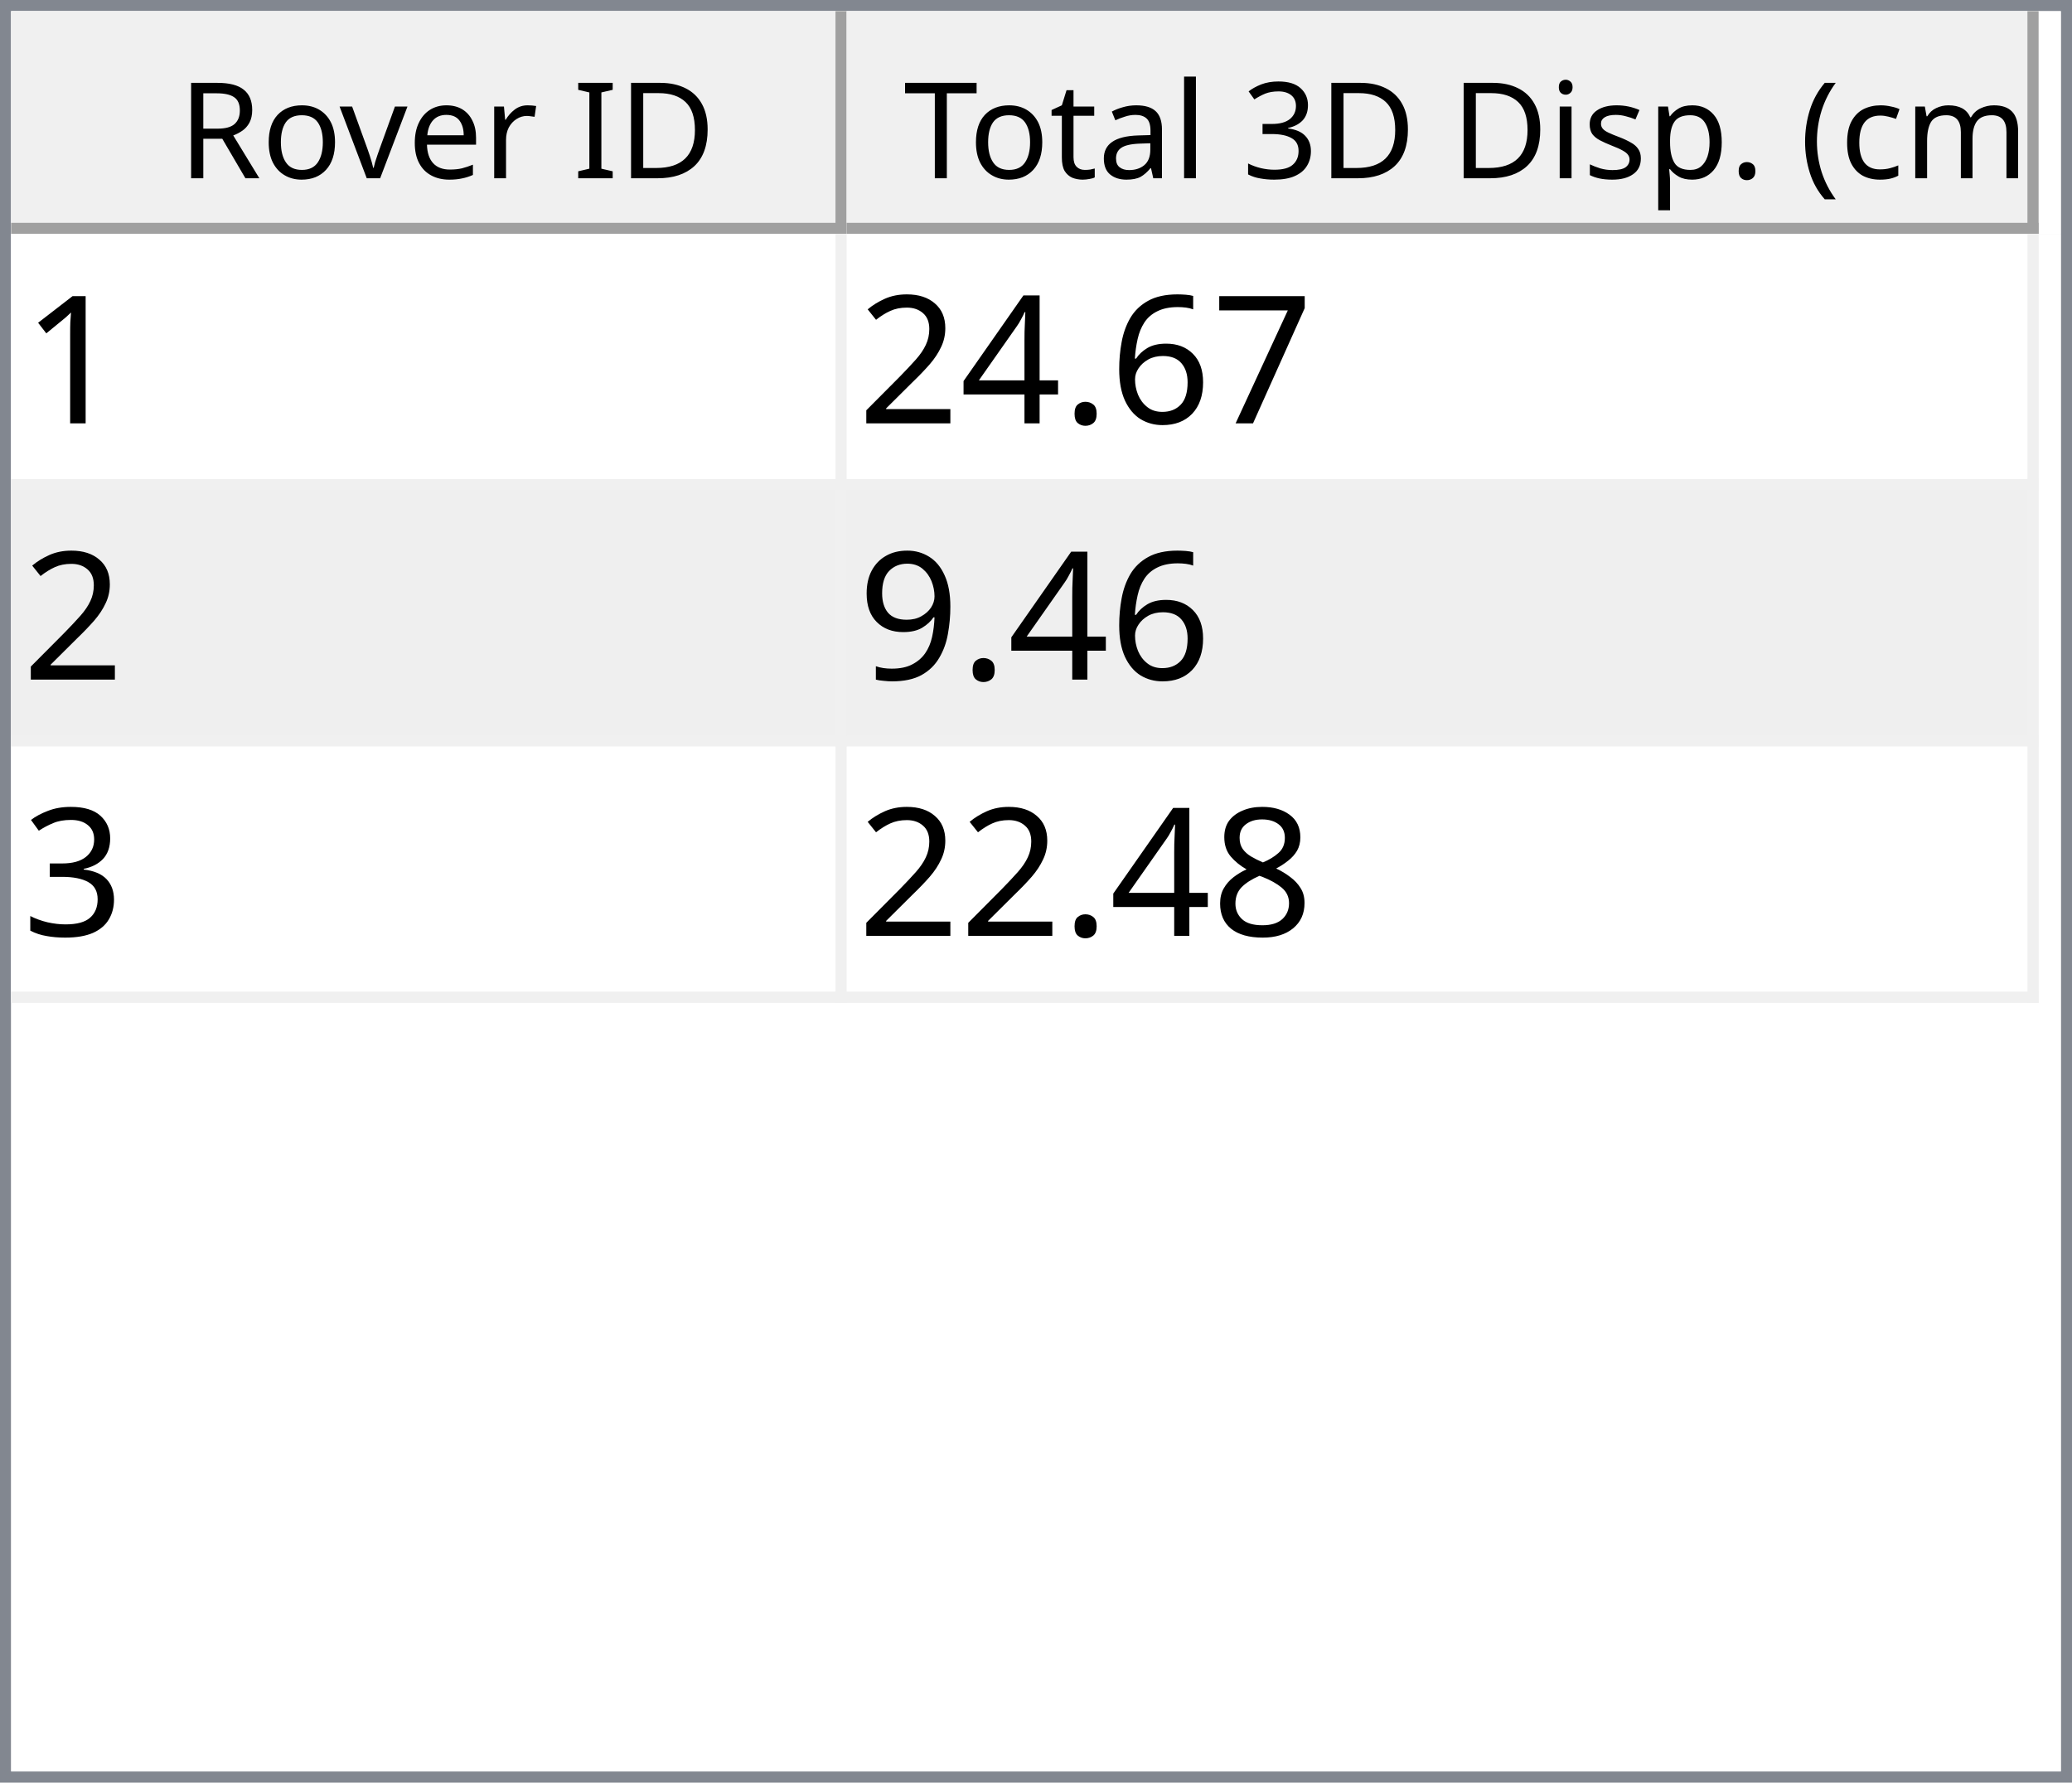
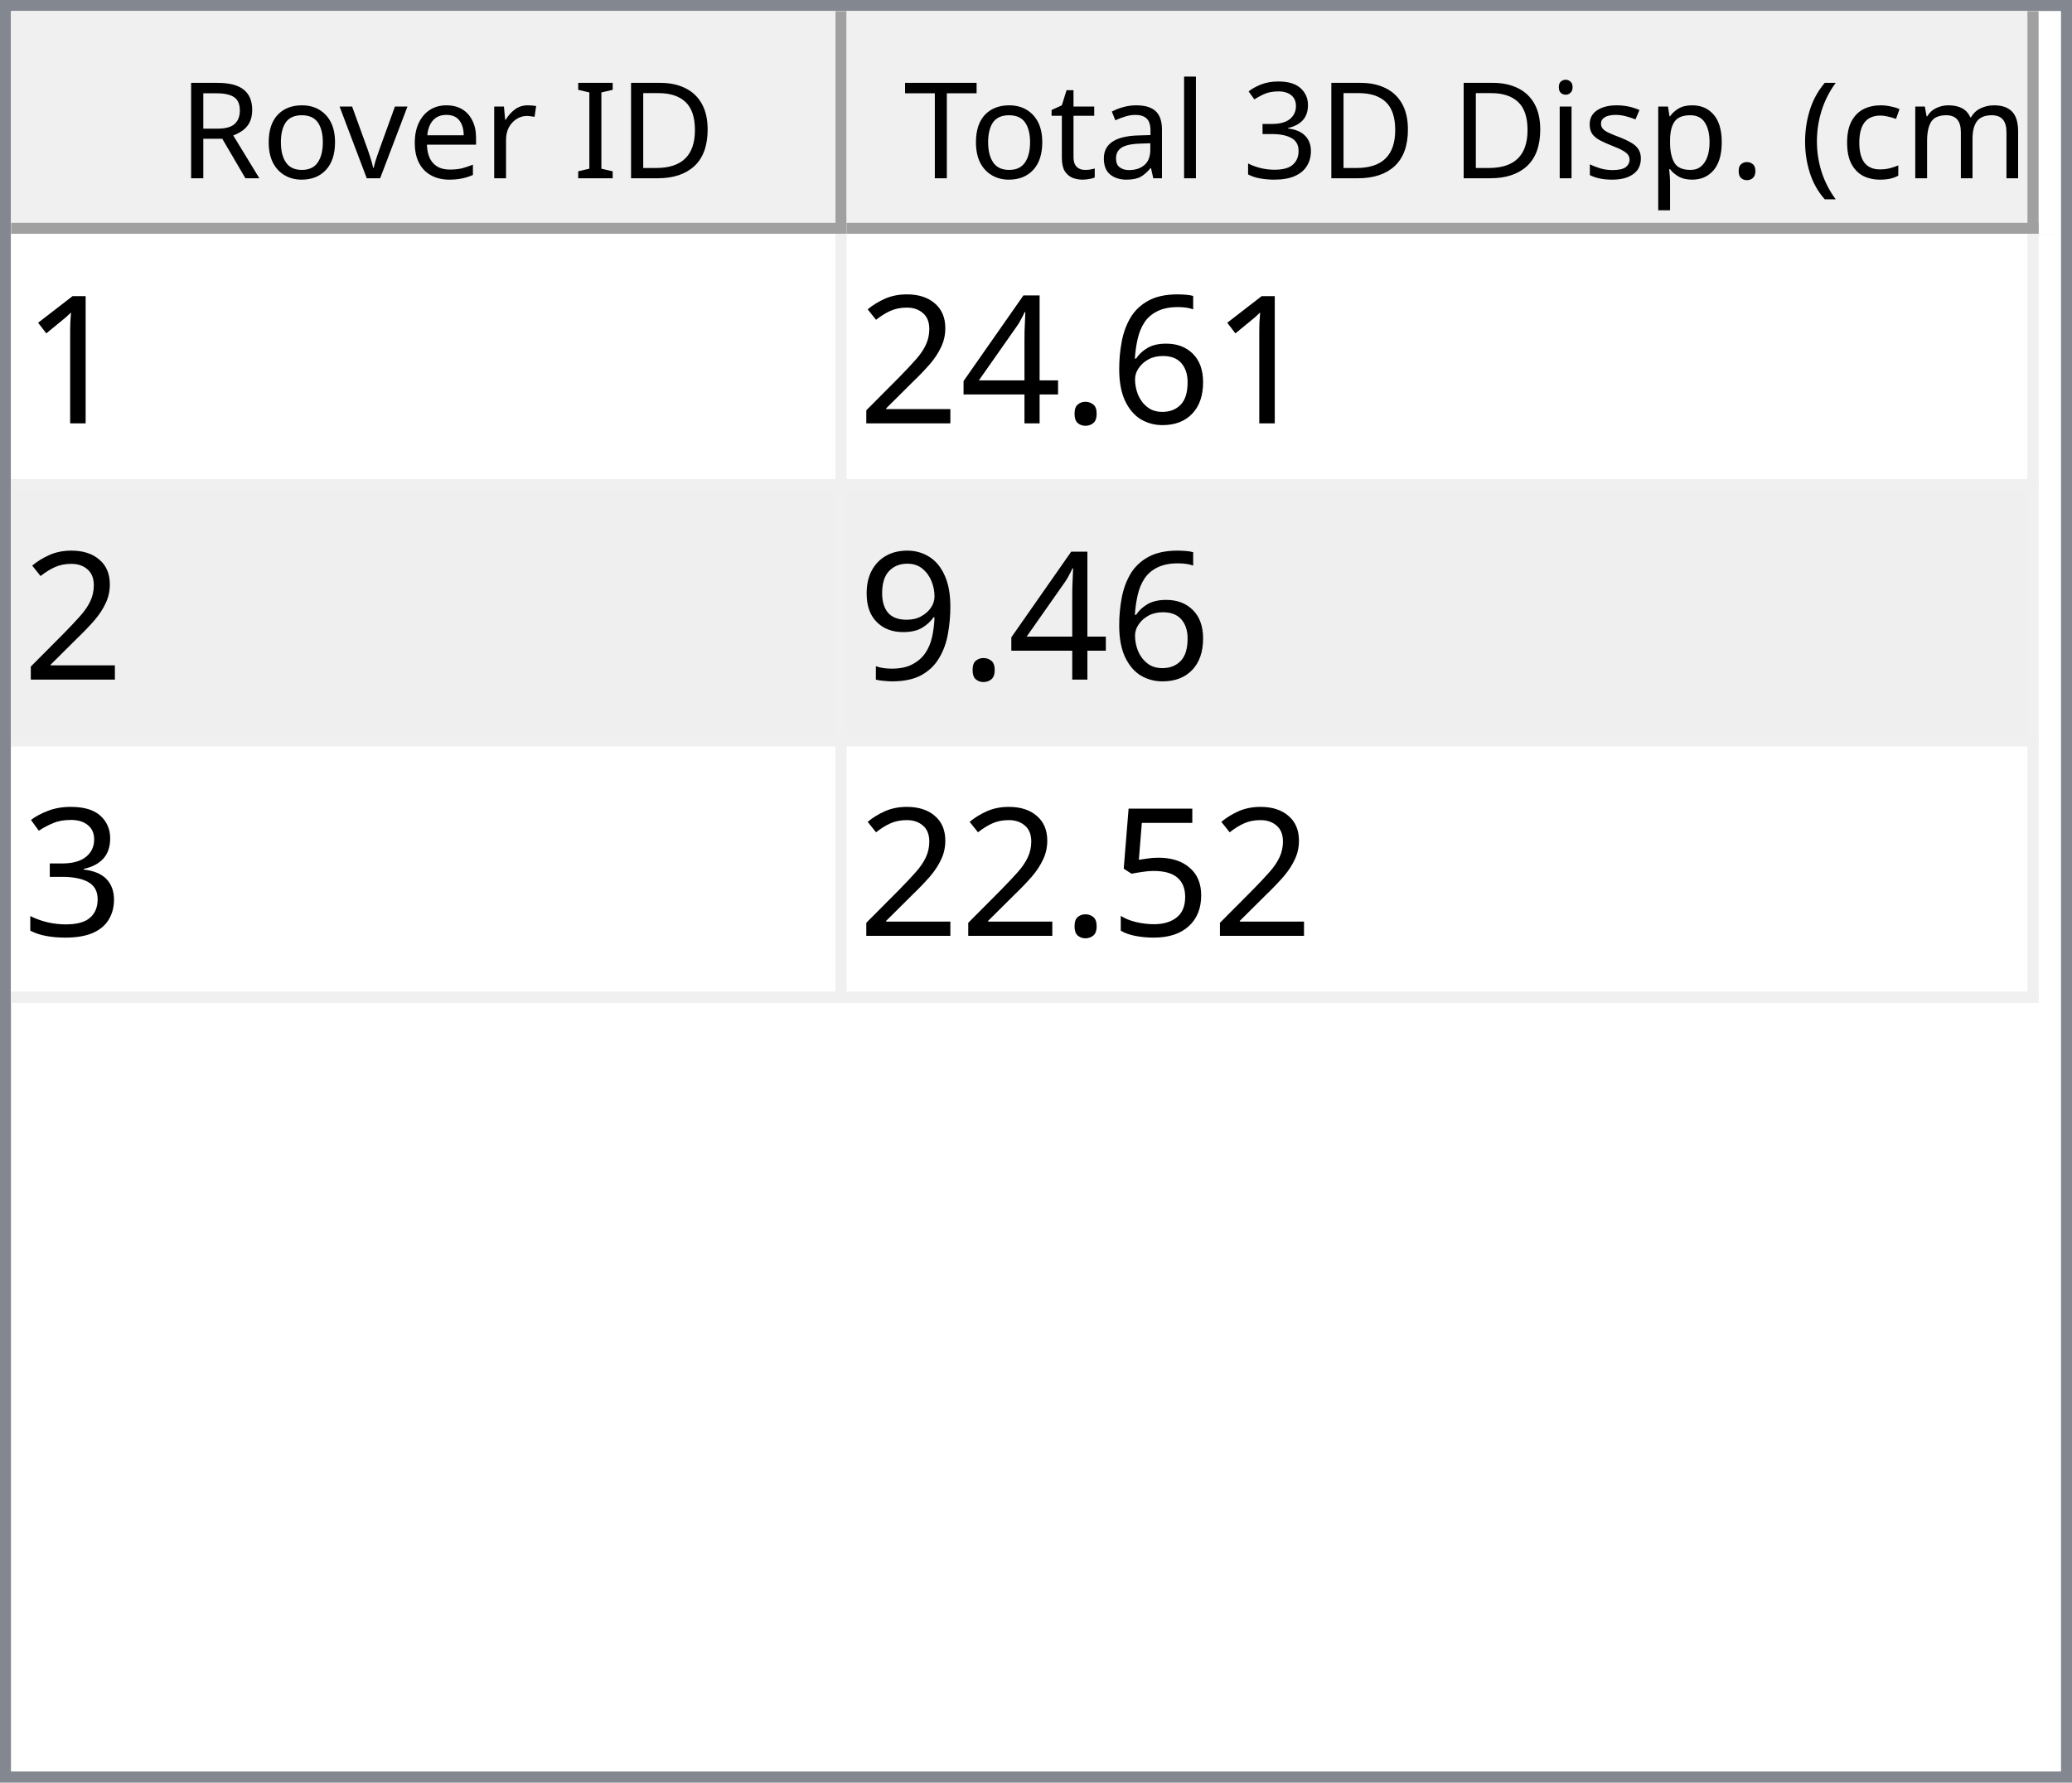
<svg xmlns="http://www.w3.org/2000/svg" style="fill-opacity:1; color-rendering:auto; color-interpolation:auto; text-rendering:auto; stroke:black; stroke-linecap:square; stroke-miterlimit:10; shape-rendering:auto; stroke-opacity:1; fill:black; stroke-dasharray:none; font-weight:normal; stroke-width:1; font-family:'Dialog'; font-style:normal; stroke-linejoin:miter; font-size:12px; stroke-dashoffset:0; image-rendering:auto;" width="186" height="160">
  <defs id="genericDefs" />
  <g>
    <defs id="defs1">
      <clipPath clipPathUnits="userSpaceOnUse" id="clipPath1">
        <path d="M0 0 L186 0 L186 160 L0 160 L0 0 Z" />
      </clipPath>
      <clipPath clipPathUnits="userSpaceOnUse" id="clipPath2">
        <path d="M0 0 L0 160 L186 160 L186 0 Z" />
      </clipPath>
      <clipPath clipPathUnits="userSpaceOnUse" id="clipPath3">
        <path d="M0 0 L0 20 L184 20 L184 0 Z" />
      </clipPath>
      <clipPath clipPathUnits="userSpaceOnUse" id="clipPath4">
        <path d="M0 0 L0 20 L75 20 L75 0 Z" />
      </clipPath>
      <clipPath clipPathUnits="userSpaceOnUse" id="clipPath5">
        <path d="M1 1 L1 19 L74 19 L74 1 Z" />
      </clipPath>
      <clipPath clipPathUnits="userSpaceOnUse" id="clipPath6">
        <path d="M0 0 L0 18 L73 18 L73 0 Z" />
      </clipPath>
      <clipPath clipPathUnits="userSpaceOnUse" id="clipPath7">
        <path d="M-0.5 -0.5 L-0.5 19.5 L74.5 19.5 L74.5 -0.5 Z" />
      </clipPath>
      <clipPath clipPathUnits="userSpaceOnUse" id="clipPath8">
        <path d="M0 0 L0 20 L107 20 L107 0 Z" />
      </clipPath>
      <clipPath clipPathUnits="userSpaceOnUse" id="clipPath9">
        <path d="M1 1 L1 19 L106 19 L106 1 Z" />
      </clipPath>
      <clipPath clipPathUnits="userSpaceOnUse" id="clipPath10">
        <path d="M0 0 L0 18 L105 18 L105 0 Z" />
      </clipPath>
      <clipPath clipPathUnits="userSpaceOnUse" id="clipPath11">
        <path d="M-0.5 -0.5 L-0.5 19.5 L106.5 19.5 L106.5 -0.5 Z" />
      </clipPath>
      <clipPath clipPathUnits="userSpaceOnUse" id="clipPath12">
        <path d="M0 0 L0 138 L184 138 L184 0 Z" />
      </clipPath>
      <clipPath clipPathUnits="userSpaceOnUse" id="clipPath13">
        <path d="M0 0 L0 69 L182 69 L182 0 Z" />
      </clipPath>
      <clipPath clipPathUnits="userSpaceOnUse" id="clipPath14">
        <path d="M-0.5 -0.5 L-0.5 68.5 L181.5 68.5 L181.5 -0.5 Z" />
      </clipPath>
      <clipPath clipPathUnits="userSpaceOnUse" id="clipPath15">
        <path d="M0 0 L0 22 L74 22 L74 0 Z" />
      </clipPath>
      <clipPath clipPathUnits="userSpaceOnUse" id="clipPath16">
        <path d="M0 0 L0 22 L106 22 L106 0 Z" />
      </clipPath>
      <font horiz-adv-x="64.551" id="font1">
        <font-face ascent="107.91" descent="25.098" units-per-em="100" style="font-style:normal; font-family:Segoe UI; font-weight:normal;" />
        <missing-glyph horiz-adv-x="64.551" d="M8.109 0 L8.109 68.266 L56.453 68.266 L56.453 0 L8.109 0 ZM15.328 7.234 L49.219 7.234 L49.219 61.031 L15.328 61.031 L15.328 7.234 Z" />
        <glyph unicode="D" horiz-adv-x="70.117" d="M9.188 0 L9.188 70.016 L28.516 70.016 Q65.531 70.016 65.531 35.891 Q65.531 19.672 55.25 9.836 Q44.969 0 27.734 0 L9.188 0 ZM17.391 62.594 L17.391 7.422 L27.828 7.422 Q41.609 7.422 49.273 14.797 Q56.938 22.172 56.938 35.688 Q56.938 62.594 28.328 62.594 L17.391 62.594 Z" />
        <glyph unicode="I" horiz-adv-x="26.611" d="M17.391 0 L9.188 0 L9.188 70.016 L17.391 70.016 L17.391 0 Z" />
        <glyph unicode=" " horiz-adv-x="27.393" d="" />
        <glyph unicode="r" horiz-adv-x="34.766" d="M34.188 41.891 Q32.078 43.5 28.125 43.5 Q23 43.5 19.555 38.672 Q16.109 33.844 16.109 25.484 L16.109 0 L8.109 0 L8.109 50 L16.109 50 L16.109 39.703 L16.312 39.703 Q18.016 44.969 21.531 47.922 Q25.047 50.875 29.391 50.875 Q32.516 50.875 34.188 50.203 L34.188 41.891 Z" />
        <glyph unicode="e" horiz-adv-x="52.295" d="M48.297 23 L12.984 23 Q13.188 14.656 17.484 10.109 Q21.781 5.562 29.297 5.562 Q37.75 5.562 44.828 11.141 L44.828 3.609 Q38.234 -1.172 27.391 -1.172 Q16.797 -1.172 10.742 5.641 Q4.688 12.453 4.688 24.812 Q4.688 36.469 11.305 43.82 Q17.922 51.172 27.734 51.172 Q37.547 51.172 42.922 44.828 Q48.297 38.484 48.297 27.203 L48.297 23 ZM40.094 29.781 Q40.047 36.719 36.75 40.578 Q33.453 44.438 27.594 44.438 Q21.922 44.438 17.969 40.383 Q14.016 36.328 13.094 29.781 L40.094 29.781 Z" />
        <glyph unicode="v" horiz-adv-x="47.9" d="M47.406 50 L27.484 0 L19.625 0 L0.688 50 L9.469 50 L22.172 13.672 Q23.578 9.672 23.922 6.688 L24.125 6.688 Q24.609 10.453 25.688 13.484 L38.969 50 L47.406 50 Z" />
        <glyph unicode="o" horiz-adv-x="58.594" d="M29 -1.172 Q17.922 -1.172 11.305 5.836 Q4.688 12.844 4.688 24.422 Q4.688 37.016 11.57 44.094 Q18.453 51.172 30.172 51.172 Q41.359 51.172 47.633 44.289 Q53.906 37.406 53.906 25.203 Q53.906 13.234 47.141 6.031 Q40.375 -1.172 29 -1.172 ZM29.594 44.438 Q21.875 44.438 17.383 39.188 Q12.891 33.938 12.891 24.703 Q12.891 15.828 17.43 10.695 Q21.969 5.562 29.594 5.562 Q37.359 5.562 41.531 10.594 Q45.703 15.625 45.703 24.906 Q45.703 34.281 41.531 39.359 Q37.359 44.438 29.594 44.438 Z" />
        <glyph unicode="R" horiz-adv-x="59.814" d="M59.375 0 L49.609 0 L37.891 19.625 Q36.281 22.359 34.766 24.289 Q33.25 26.219 31.664 27.438 Q30.078 28.656 28.25 29.219 Q26.422 29.781 24.125 29.781 L17.391 29.781 L17.391 0 L9.188 0 L9.188 70.016 L30.078 70.016 Q34.672 70.016 38.555 68.867 Q42.438 67.719 45.289 65.375 Q48.141 63.031 49.758 59.547 Q51.375 56.062 51.375 51.375 Q51.375 47.703 50.273 44.656 Q49.172 41.609 47.148 39.211 Q45.125 36.812 42.266 35.133 Q39.406 33.453 35.844 32.516 L35.844 32.328 Q37.594 31.547 38.891 30.547 Q40.188 29.547 41.359 28.18 Q42.531 26.812 43.68 25.078 Q44.828 23.344 46.234 21.047 L59.375 0 ZM17.391 62.594 L17.391 37.203 L28.516 37.203 Q31.594 37.203 34.203 38.133 Q36.812 39.062 38.719 40.797 Q40.625 42.531 41.703 45.047 Q42.781 47.562 42.781 50.688 Q42.781 56.297 39.141 59.445 Q35.5 62.594 28.609 62.594 L17.391 62.594 Z" />
        <glyph unicode=")" horiz-adv-x="30.176" d="M8.297 -15.922 L1.172 -15.922 Q16.406 2.344 16.406 26.812 Q16.406 51.469 1.078 70.016 L8.297 70.016 Q23.531 52.156 23.531 26.703 Q23.531 1.375 8.297 -15.922 Z" />
        <glyph unicode="m" horiz-adv-x="86.133" d="M79.109 0 L71.094 0 L71.094 28.719 Q71.094 37.016 68.531 40.727 Q65.969 44.438 59.906 44.438 Q54.781 44.438 51.195 39.75 Q47.609 35.062 47.609 28.516 L47.609 0 L39.594 0 L39.594 29.688 Q39.594 44.438 28.219 44.438 Q22.953 44.438 19.531 40.016 Q16.109 35.594 16.109 28.516 L16.109 0 L8.109 0 L8.109 50 L16.109 50 L16.109 42.094 L16.312 42.094 Q21.625 51.172 31.844 51.172 Q36.969 51.172 40.773 48.312 Q44.578 45.453 46 40.828 Q51.562 51.172 62.594 51.172 Q79.109 51.172 79.109 30.812 L79.109 0 Z" />
        <glyph unicode="c" horiz-adv-x="46.191" d="M42.188 2.297 Q36.422 -1.172 28.516 -1.172 Q17.828 -1.172 11.258 5.789 Q4.688 12.75 4.688 23.828 Q4.688 36.188 11.766 43.68 Q18.844 51.172 30.672 51.172 Q37.25 51.172 42.281 48.734 L42.281 40.531 Q36.719 44.438 30.375 44.438 Q22.703 44.438 17.797 38.945 Q12.891 33.453 12.891 24.516 Q12.891 15.719 17.508 10.641 Q22.125 5.562 29.891 5.562 Q36.422 5.562 42.188 9.906 L42.188 2.297 Z" />
        <glyph unicode="(" horiz-adv-x="30.176" d="M29.109 -15.922 L21.969 -15.922 Q6.844 1.375 6.844 26.703 Q6.844 52.156 21.969 70.016 L29.203 70.016 Q13.875 51.469 13.875 26.812 Q13.875 2.344 29.109 -15.922 Z" />
        <glyph unicode="." horiz-adv-x="21.68" d="M10.891 -1.078 Q8.641 -1.078 7.055 0.539 Q5.469 2.156 5.469 4.391 Q5.469 6.641 7.055 8.273 Q8.641 9.906 10.891 9.906 Q13.188 9.906 14.797 8.273 Q16.406 6.641 16.406 4.391 Q16.406 2.156 14.797 0.539 Q13.188 -1.078 10.891 -1.078 Z" />
        <glyph unicode="p" horiz-adv-x="58.789" d="M16.312 7.234 L16.109 7.234 L16.109 -23 L8.109 -23 L8.109 50 L16.109 50 L16.109 41.219 L16.312 41.219 Q22.219 51.172 33.594 51.172 Q43.266 51.172 48.688 44.461 Q54.109 37.75 54.109 26.469 Q54.109 13.922 48 6.375 Q41.891 -1.172 31.297 -1.172 Q21.578 -1.172 16.312 7.234 ZM16.109 27.391 L16.109 20.406 Q16.109 14.203 20.141 9.883 Q24.172 5.562 30.375 5.562 Q37.641 5.562 41.773 11.133 Q45.906 16.703 45.906 26.609 Q45.906 34.969 42.047 39.703 Q38.188 44.438 31.594 44.438 Q24.609 44.438 20.359 39.578 Q16.109 34.719 16.109 27.391 Z" />
        <glyph unicode="s" horiz-adv-x="42.432" d="M5.078 1.812 L5.078 10.406 Q11.625 5.562 19.484 5.562 Q30.031 5.562 30.031 12.594 Q30.031 14.594 29.125 15.992 Q28.219 17.391 26.68 18.461 Q25.141 19.531 23.07 20.383 Q21 21.234 18.609 22.172 Q15.281 23.484 12.766 24.828 Q10.25 26.172 8.57 27.859 Q6.891 29.547 6.031 31.695 Q5.172 33.844 5.172 36.719 Q5.172 40.234 6.789 42.945 Q8.406 45.656 11.086 47.484 Q13.766 49.312 17.211 50.242 Q20.656 51.172 24.312 51.172 Q30.812 51.172 35.938 48.922 L35.938 40.828 Q30.422 44.438 23.25 44.438 Q21 44.438 19.195 43.922 Q17.391 43.406 16.094 42.477 Q14.797 41.547 14.086 40.258 Q13.375 38.969 13.375 37.406 Q13.375 35.453 14.086 34.133 Q14.797 32.812 16.164 31.789 Q17.531 30.766 19.484 29.938 Q21.438 29.109 23.922 28.125 Q27.25 26.859 29.883 25.516 Q32.516 24.172 34.375 22.484 Q36.234 20.797 37.234 18.602 Q38.234 16.406 38.234 13.375 Q38.234 9.672 36.602 6.938 Q34.969 4.203 32.234 2.398 Q29.5 0.594 25.93 -0.289 Q22.359 -1.172 18.453 -1.172 Q10.75 -1.172 5.078 1.812 Z" />
        <glyph unicode="i" horiz-adv-x="24.219" d="M12.203 62.703 Q10.062 62.703 8.547 64.164 Q7.031 65.625 7.031 67.875 Q7.031 70.125 8.547 71.609 Q10.062 73.094 12.203 73.094 Q14.406 73.094 15.945 71.609 Q17.484 70.125 17.484 67.875 Q17.484 65.719 15.945 64.211 Q14.406 62.703 12.203 62.703 ZM16.109 0 L8.109 0 L8.109 50 L16.109 50 L16.109 0 Z" />
        <glyph unicode="3" horiz-adv-x="53.906" d="M46.531 19.828 Q46.531 15.094 44.75 11.211 Q42.969 7.328 39.719 4.57 Q36.469 1.812 31.93 0.297 Q27.391 -1.219 21.922 -1.219 Q11.922 -1.219 6 2.594 L6 11.188 Q13.094 5.609 22.219 5.609 Q25.875 5.609 28.828 6.539 Q31.781 7.469 33.906 9.227 Q36.031 10.984 37.18 13.477 Q38.328 15.969 38.328 19.094 Q38.328 32.812 18.797 32.812 L12.984 32.812 L12.984 39.594 L18.5 39.594 Q35.797 39.594 35.797 52.484 Q35.797 64.406 22.609 64.406 Q15.188 64.406 8.688 59.422 L8.688 67.188 Q15.375 71.188 24.609 71.188 Q29 71.188 32.57 69.969 Q36.141 68.75 38.68 66.555 Q41.219 64.359 42.609 61.281 Q44 58.203 44 54.5 Q44 40.672 30.031 36.719 L30.031 36.531 Q33.594 36.141 36.625 34.797 Q39.656 33.453 41.852 31.305 Q44.047 29.156 45.289 26.25 Q46.531 23.344 46.531 19.828 Z" />
        <glyph unicode="l" horiz-adv-x="24.219" d="M16.109 0 L8.109 0 L8.109 74.031 L16.109 74.031 L16.109 0 Z" />
        <glyph unicode="a" horiz-adv-x="50.879" d="M43.891 0 L35.891 0 L35.891 7.812 L35.688 7.812 Q30.469 -1.172 20.312 -1.172 Q12.844 -1.172 8.617 2.781 Q4.391 6.734 4.391 13.281 Q4.391 27.297 20.906 29.594 L35.891 31.688 Q35.891 44.438 25.594 44.438 Q16.547 44.438 9.281 38.281 L9.281 46.484 Q16.656 51.172 26.266 51.172 Q43.891 51.172 43.891 32.516 L43.891 0 ZM35.891 25.297 L23.828 23.641 Q18.266 22.859 15.43 20.875 Q12.594 18.891 12.594 13.875 Q12.594 10.203 15.211 7.883 Q17.828 5.562 22.172 5.562 Q28.125 5.562 32.008 9.742 Q35.891 13.922 35.891 20.312 L35.891 25.297 Z" />
        <glyph unicode="t" horiz-adv-x="33.887" d="M31.297 0.484 Q28.469 -1.078 23.828 -1.078 Q10.688 -1.078 10.688 13.578 L10.688 43.172 L2.094 43.172 L2.094 50 L10.688 50 L10.688 62.203 L18.703 64.797 L18.703 50 L31.297 50 L31.297 43.172 L18.703 43.172 L18.703 14.984 Q18.703 9.969 20.414 7.82 Q22.125 5.672 26.078 5.672 Q29.109 5.672 31.297 7.328 L31.297 0.484 Z" />
        <glyph unicode="T" horiz-adv-x="52.393" d="M50.594 62.594 L30.375 62.594 L30.375 0 L22.172 0 L22.172 62.594 L2 62.594 L2 70.016 L50.594 70.016 L50.594 62.594 Z" />
      </font>
      <font horiz-adv-x="75.0" id="font2">
        <font-face ascent="100.537" descent="21.973" units-per-em="100" style="font-style:normal; font-family:sans-serif; font-weight:normal;" />
        <missing-glyph horiz-adv-x="75.0" d="M12.5 0 L12.5 62.5 L62.5 62.5 L62.5 0 L12.5 0 ZM14.062 1.562 L60.938 1.562 L60.938 60.938 L14.062 60.938 L14.062 1.562 Z" />
        <glyph unicode="1" horiz-adv-x="55.615" d="M37.25 0 L28.469 0 L28.469 56 Q25.297 52.984 20.141 49.953 Q14.984 46.922 10.891 45.406 L10.891 53.906 Q18.266 57.375 23.781 62.305 Q29.297 67.234 31.594 71.875 L37.25 71.875 L37.25 0 Z" />
-         <glyph unicode="7" horiz-adv-x="55.615" d="M4.734 62.203 L4.734 70.656 L51.078 70.656 L51.078 63.812 Q44.234 56.547 37.523 44.484 Q30.812 32.422 27.156 19.672 Q24.516 10.688 23.781 0 L14.75 0 Q14.891 8.453 18.062 20.414 Q21.234 32.375 27.172 43.484 Q33.109 54.594 39.797 62.203 L4.734 62.203 Z" />
        <glyph unicode="6" horiz-adv-x="55.615" d="M49.75 54.047 L41.016 53.375 Q39.844 58.547 37.703 60.891 Q34.125 64.656 28.906 64.656 Q24.703 64.656 21.531 62.312 Q17.391 59.281 14.992 53.469 Q12.594 47.656 12.5 36.922 Q15.672 41.75 20.266 44.094 Q24.859 46.438 29.891 46.438 Q38.672 46.438 44.852 39.969 Q51.031 33.5 51.031 23.25 Q51.031 16.5 48.125 10.719 Q45.219 4.938 40.141 1.859 Q35.062 -1.219 28.609 -1.219 Q17.625 -1.219 10.695 6.859 Q3.766 14.938 3.766 33.5 Q3.766 54.25 11.422 63.672 Q18.109 71.875 29.438 71.875 Q37.891 71.875 43.289 67.141 Q48.688 62.406 49.75 54.047 ZM13.875 23.188 Q13.875 18.656 15.797 14.508 Q17.719 10.359 21.188 8.18 Q24.656 6 28.469 6 Q34.031 6 38.039 10.492 Q42.047 14.984 42.047 22.703 Q42.047 30.125 38.086 34.398 Q34.125 38.672 28.125 38.672 Q22.172 38.672 18.023 34.398 Q13.875 30.125 13.875 23.188 Z" />
        <glyph unicode="." horiz-adv-x="27.783" d="M9.078 0 L9.078 10.016 L19.094 10.016 L19.094 0 L9.078 0 Z" />
        <glyph unicode="4" horiz-adv-x="55.615" d="M32.328 0 L32.328 17.141 L1.266 17.141 L1.266 25.203 L33.938 71.578 L41.109 71.578 L41.109 25.203 L50.781 25.203 L50.781 17.141 L41.109 17.141 L41.109 0 L32.328 0 ZM32.328 25.203 L32.328 57.469 L9.906 25.203 L32.328 25.203 Z" />
        <glyph unicode="2" horiz-adv-x="55.615" d="M50.344 8.453 L50.344 0 L3.031 0 Q2.938 3.172 4.047 6.109 Q5.859 10.938 9.836 15.625 Q13.812 20.312 21.344 26.469 Q33.016 36.031 37.117 41.625 Q41.219 47.219 41.219 52.203 Q41.219 57.422 37.477 61.008 Q33.734 64.594 27.734 64.594 Q21.391 64.594 17.578 60.789 Q13.766 56.984 13.719 50.25 L4.688 51.172 Q5.609 61.281 11.664 66.578 Q17.719 71.875 27.938 71.875 Q38.234 71.875 44.242 66.164 Q50.25 60.453 50.25 52 Q50.25 47.703 48.492 43.555 Q46.734 39.406 42.656 34.812 Q38.578 30.219 29.109 22.219 Q21.188 15.578 18.945 13.211 Q16.703 10.844 15.234 8.453 L50.344 8.453 Z" />
        <glyph unicode="9" horiz-adv-x="55.615" d="M5.469 16.547 L13.922 17.328 Q14.984 11.375 18.016 8.688 Q21.047 6 25.781 6 Q29.828 6 32.883 7.859 Q35.938 9.719 37.891 12.82 Q39.844 15.922 41.164 21.195 Q42.484 26.469 42.484 31.938 Q42.484 32.516 42.438 33.688 Q39.797 29.5 35.234 26.883 Q30.672 24.266 25.344 24.266 Q16.453 24.266 10.305 30.711 Q4.156 37.156 4.156 47.703 Q4.156 58.594 10.578 65.234 Q17 71.875 26.656 71.875 Q33.641 71.875 39.43 68.117 Q45.219 64.359 48.219 57.398 Q51.219 50.438 51.219 37.25 Q51.219 23.531 48.242 15.406 Q45.266 7.281 39.383 3.031 Q33.5 -1.219 25.594 -1.219 Q17.188 -1.219 11.867 3.445 Q6.547 8.109 5.469 16.547 ZM41.453 48.141 Q41.453 55.719 37.43 60.156 Q33.406 64.594 27.734 64.594 Q21.875 64.594 17.531 59.812 Q13.188 55.031 13.188 47.406 Q13.188 40.578 17.312 36.305 Q21.438 32.031 27.484 32.031 Q33.594 32.031 37.523 36.305 Q41.453 40.578 41.453 48.141 Z" />
        <glyph unicode="3" horiz-adv-x="55.615" d="M4.203 18.891 L12.984 20.062 Q14.5 12.594 18.141 9.297 Q21.781 6 27 6 Q33.203 6 37.477 10.297 Q41.75 14.594 41.75 20.953 Q41.75 27 37.797 30.93 Q33.844 34.859 27.734 34.859 Q25.25 34.859 21.531 33.891 L22.516 41.609 Q23.391 41.5 23.922 41.5 Q29.547 41.5 34.039 44.43 Q38.531 47.359 38.531 53.469 Q38.531 58.297 35.258 61.477 Q31.984 64.656 26.812 64.656 Q21.688 64.656 18.266 61.43 Q14.844 58.203 13.875 51.766 L5.078 53.328 Q6.688 62.156 12.398 67.016 Q18.109 71.875 26.609 71.875 Q32.469 71.875 37.398 69.359 Q42.328 66.844 44.945 62.5 Q47.562 58.156 47.562 53.266 Q47.562 48.641 45.07 44.828 Q42.578 41.016 37.703 38.766 Q44.047 37.312 47.562 32.695 Q51.078 28.078 51.078 21.141 Q51.078 11.766 44.242 5.25 Q37.406 -1.266 26.953 -1.266 Q17.531 -1.266 11.305 4.352 Q5.078 9.969 4.203 18.891 Z" />
-         <glyph unicode="8" horiz-adv-x="55.615" d="M17.672 38.812 Q12.203 40.828 9.57 44.539 Q6.938 48.25 6.938 53.422 Q6.938 61.234 12.555 66.555 Q18.172 71.875 27.484 71.875 Q36.859 71.875 42.578 66.43 Q48.297 60.984 48.297 53.172 Q48.297 48.188 45.68 44.508 Q43.062 40.828 37.75 38.812 Q44.344 36.672 47.781 31.883 Q51.219 27.094 51.219 20.453 Q51.219 11.281 44.727 5.031 Q38.234 -1.219 27.641 -1.219 Q17.047 -1.219 10.547 5.055 Q4.047 11.328 4.047 20.703 Q4.047 27.688 7.594 32.398 Q11.141 37.109 17.672 38.812 ZM15.922 53.719 Q15.922 48.641 19.195 45.414 Q22.469 42.188 27.688 42.188 Q32.766 42.188 36.016 45.383 Q39.266 48.578 39.266 53.219 Q39.266 58.062 35.914 61.359 Q32.562 64.656 27.594 64.656 Q22.562 64.656 19.242 61.43 Q15.922 58.203 15.922 53.719 ZM13.094 20.656 Q13.094 16.891 14.875 13.375 Q16.656 9.859 20.172 7.93 Q23.688 6 27.734 6 Q34.031 6 38.133 10.055 Q42.234 14.109 42.234 20.359 Q42.234 26.703 38.016 30.859 Q33.797 35.016 27.438 35.016 Q21.234 35.016 17.164 30.914 Q13.094 26.812 13.094 20.656 Z" />
+         <glyph unicode="5" horiz-adv-x="55.615" d="M4.156 18.75 L13.375 19.531 Q14.406 12.797 18.141 9.398 Q21.875 6 27.156 6 Q33.5 6 37.891 10.789 Q42.281 15.578 42.281 23.484 Q42.281 31 38.062 35.352 Q33.844 39.703 27 39.703 Q22.75 39.703 19.336 37.773 Q15.922 35.844 13.969 32.766 L5.719 33.844 L12.641 70.609 L48.25 70.609 L48.25 62.203 L19.672 62.203 L15.828 42.969 Q22.266 47.469 29.344 47.469 Q38.719 47.469 45.164 40.969 Q51.609 34.469 51.609 24.266 Q51.609 14.547 45.953 7.469 Q39.062 -1.219 27.156 -1.219 Q17.391 -1.219 11.211 4.25 Q5.031 9.719 4.156 18.75 Z" />
      </font>
    </defs>
    <g style="fill:white; stroke:white;">
      <rect x="0" y="0" width="186" style="clip-path:url(#clipPath1); stroke:none;" height="160" />
    </g>
    <g style="fill:white; text-rendering:optimizeSpeed; color-rendering:optimizeSpeed; image-rendering:optimizeSpeed; shape-rendering:crispEdges; stroke:white; color-interpolation:sRGB;">
      <rect x="0" width="186" height="160" y="0" style="stroke:none;" />
      <path style="stroke:none;" d="M0 160 L186 160 L186 0 L0 0 Z" />
    </g>
    <g style="fill:rgb(240,240,240); font-family:'Segoe UI'; stroke:rgb(240,240,240);">
      <rect x="0" y="0" width="186" style="clip-path:url(#clipPath2); stroke:none;" height="160" />
    </g>
    <g style="fill:rgb(130,135,144); font-family:'Segoe UI'; stroke:rgb(130,135,144);">
      <path d="M0 0 L186 0 L186 160 L0 160 L0 0 ZM1 1 L185 1 L185 159 L1 159 L1 1 Z" style="fill-rule:evenodd; clip-path:url(#clipPath2); stroke:none;" />
    </g>
    <g style="fill:white; font-family:'Segoe UI'; stroke:white;" transform="translate(1,1)">
      <rect x="0" y="0" width="184" style="clip-path:url(#clipPath3); stroke:none;" height="20" />
    </g>
    <g style="fill:rgb(240,240,240); font-family:'Segoe UI'; stroke:rgb(240,240,240);" transform="translate(1,1)">
      <rect x="0" y="0" width="75" style="clip-path:url(#clipPath4); stroke:none;" height="20" />
    </g>
    <g style="font-family:'Segoe UI';" transform="translate(2,2)">
      <text x="14" xml:space="preserve" y="14" style="clip-path:url(#clipPath6); stroke:none;">Rover ID</text>
    </g>
    <g style="fill:rgb(160,160,160); font-family:'Segoe UI'; stroke:rgb(160,160,160); stroke-linejoin:bevel;" transform="translate(1.5,1.5)">
      <line x1="74" x2="74" y1="0" style="fill:none; clip-path:url(#clipPath7);" y2="19" />
    </g>
    <g style="fill:rgb(160,160,160); font-family:'Segoe UI'; stroke:rgb(160,160,160); stroke-linejoin:bevel;" transform="matrix(1,0,0,1,1,1) translate(0.5,0.5)">
      <line x1="0" x2="74" y1="19" style="fill:none; clip-path:url(#clipPath7);" y2="19" />
    </g>
    <g style="fill:rgb(240,240,240); font-family:'Segoe UI'; stroke:rgb(240,240,240);" transform="translate(76,1)">
      <rect x="0" y="0" width="107" style="clip-path:url(#clipPath8); stroke:none;" height="20" />
    </g>
    <g style="font-family:'Segoe UI';" transform="translate(77,2)">
      <text x="1" xml:space="preserve" y="14" style="clip-path:url(#clipPath10); stroke:none;"> Total 3D Disp. (cm)</text>
    </g>
    <g style="fill:rgb(160,160,160); font-family:'Segoe UI'; stroke:rgb(160,160,160); stroke-linejoin:bevel;" transform="translate(76.5,1.5)">
      <line x1="106" x2="106" y1="0" style="fill:none; clip-path:url(#clipPath11);" y2="19" />
    </g>
    <g style="fill:rgb(160,160,160); font-family:'Segoe UI'; stroke:rgb(160,160,160); stroke-linejoin:bevel;" transform="matrix(1,0,0,1,76,1) translate(0.5,0.5)">
      <line x1="0" x2="106" y1="19" style="fill:none; clip-path:url(#clipPath11);" y2="19" />
    </g>
    <g style="fill:white; font-family:'Segoe UI'; stroke:white;" transform="translate(1,21)">
      <rect x="0" y="0" width="184" style="clip-path:url(#clipPath12); stroke:none;" height="138" />
    </g>
    <g style="fill:rgb(240,240,240); font-size:16px; font-family:sans-serif; stroke:rgb(240,240,240);" transform="translate(1,21)">
      <rect x="0" y="0" width="182" style="clip-path:url(#clipPath13); stroke:none;" height="69" />
      <line transform="translate(0.5,0.5)" x1="0" x2="181" y1="22" style="clip-path:url(#clipPath14); fill:none; stroke-linejoin:bevel;" y2="22" />
    </g>
    <g transform="matrix(1,0,0,1,1,21) translate(0.5,0.5)" style="fill:rgb(240,240,240); font-size:16px; font-family:sans-serif; stroke:rgb(240,240,240); stroke-linejoin:bevel;">
      <line x1="0" x2="181" y1="45" style="fill:none; clip-path:url(#clipPath14);" y2="45" />
    </g>
    <g transform="matrix(1,0,0,1,1,21) translate(0.5,0.5)" style="fill:rgb(240,240,240); font-size:16px; font-family:sans-serif; stroke:rgb(240,240,240); stroke-linejoin:bevel;">
      <line x1="0" x2="181" y1="68" style="fill:none; clip-path:url(#clipPath14);" y2="68" />
    </g>
    <g transform="matrix(1,0,0,1,1,21) translate(0.5,0.5)" style="fill:rgb(240,240,240); font-size:16px; font-family:sans-serif; stroke:rgb(240,240,240); stroke-linejoin:bevel;">
      <line x1="74" x2="74" y1="0" style="fill:none; clip-path:url(#clipPath14);" y2="68" />
    </g>
    <g transform="matrix(1,0,0,1,1,21) translate(0.5,0.5)" style="fill:rgb(240,240,240); font-size:16px; font-family:sans-serif; stroke:rgb(240,240,240); stroke-linejoin:bevel;">
      <line x1="181" x2="181" y1="0" style="fill:none; clip-path:url(#clipPath14);" y2="68" />
    </g>
    <g style="fill:white; font-size:16px; font-family:sans-serif; stroke:white;" transform="matrix(1,0,0,1,1,21)">
      <rect x="0" y="0" width="74" style="clip-path:url(#clipPath15); stroke:none;" height="22" />
      <text x="1" y="17" style="fill:black; clip-path:url(#clipPath15); stroke:none;" xml:space="preserve">1</text>
    </g>
    <g style="fill:white; font-size:16px; font-family:sans-serif; stroke:white;" transform="matrix(1,0,0,1,1,21) translate(75,0)">
      <rect x="0" y="0" width="106" style="clip-path:url(#clipPath16); stroke:none;" height="22" />
-       <text x="1" y="17" style="fill:black; clip-path:url(#clipPath16); stroke:none;" xml:space="preserve">24.67</text>
+       <text x="1" y="17" style="fill:black; clip-path:url(#clipPath16); stroke:none;" xml:space="preserve">24.61</text>
    </g>
    <g style="fill:rgb(239,239,239); font-size:16px; font-family:sans-serif; stroke:rgb(239,239,239);" transform="matrix(1,0,0,1,1,21) translate(0,23)">
      <rect x="0" y="0" width="74" style="clip-path:url(#clipPath15); stroke:none;" height="22" />
      <text x="1" y="17" style="fill:black; clip-path:url(#clipPath15); stroke:none;" xml:space="preserve">2</text>
    </g>
    <g style="fill:rgb(239,239,239); font-size:16px; font-family:sans-serif; stroke:rgb(239,239,239);" transform="matrix(1,0,0,1,1,21) translate(75,23)">
      <rect x="0" y="0" width="106" style="clip-path:url(#clipPath16); stroke:none;" height="22" />
      <text x="1" y="17" style="fill:black; clip-path:url(#clipPath16); stroke:none;" xml:space="preserve">9.46</text>
    </g>
    <g style="fill:white; font-size:16px; font-family:sans-serif; stroke:white;" transform="matrix(1,0,0,1,1,21) translate(0,46)">
      <rect x="0" y="0" width="74" style="clip-path:url(#clipPath15); stroke:none;" height="22" />
      <text x="1" y="17" style="fill:black; clip-path:url(#clipPath15); stroke:none;" xml:space="preserve">3</text>
    </g>
    <g style="fill:white; font-size:16px; font-family:sans-serif; stroke:white;" transform="matrix(1,0,0,1,1,21) translate(75,46)">
      <rect x="0" y="0" width="106" style="clip-path:url(#clipPath16); stroke:none;" height="22" />
-       <text x="1" y="17" style="fill:black; clip-path:url(#clipPath16); stroke:none;" xml:space="preserve">22.48</text>
+       <text x="1" y="17" style="fill:black; clip-path:url(#clipPath16); stroke:none;" xml:space="preserve">22.52</text>
    </g>
  </g>
</svg>
